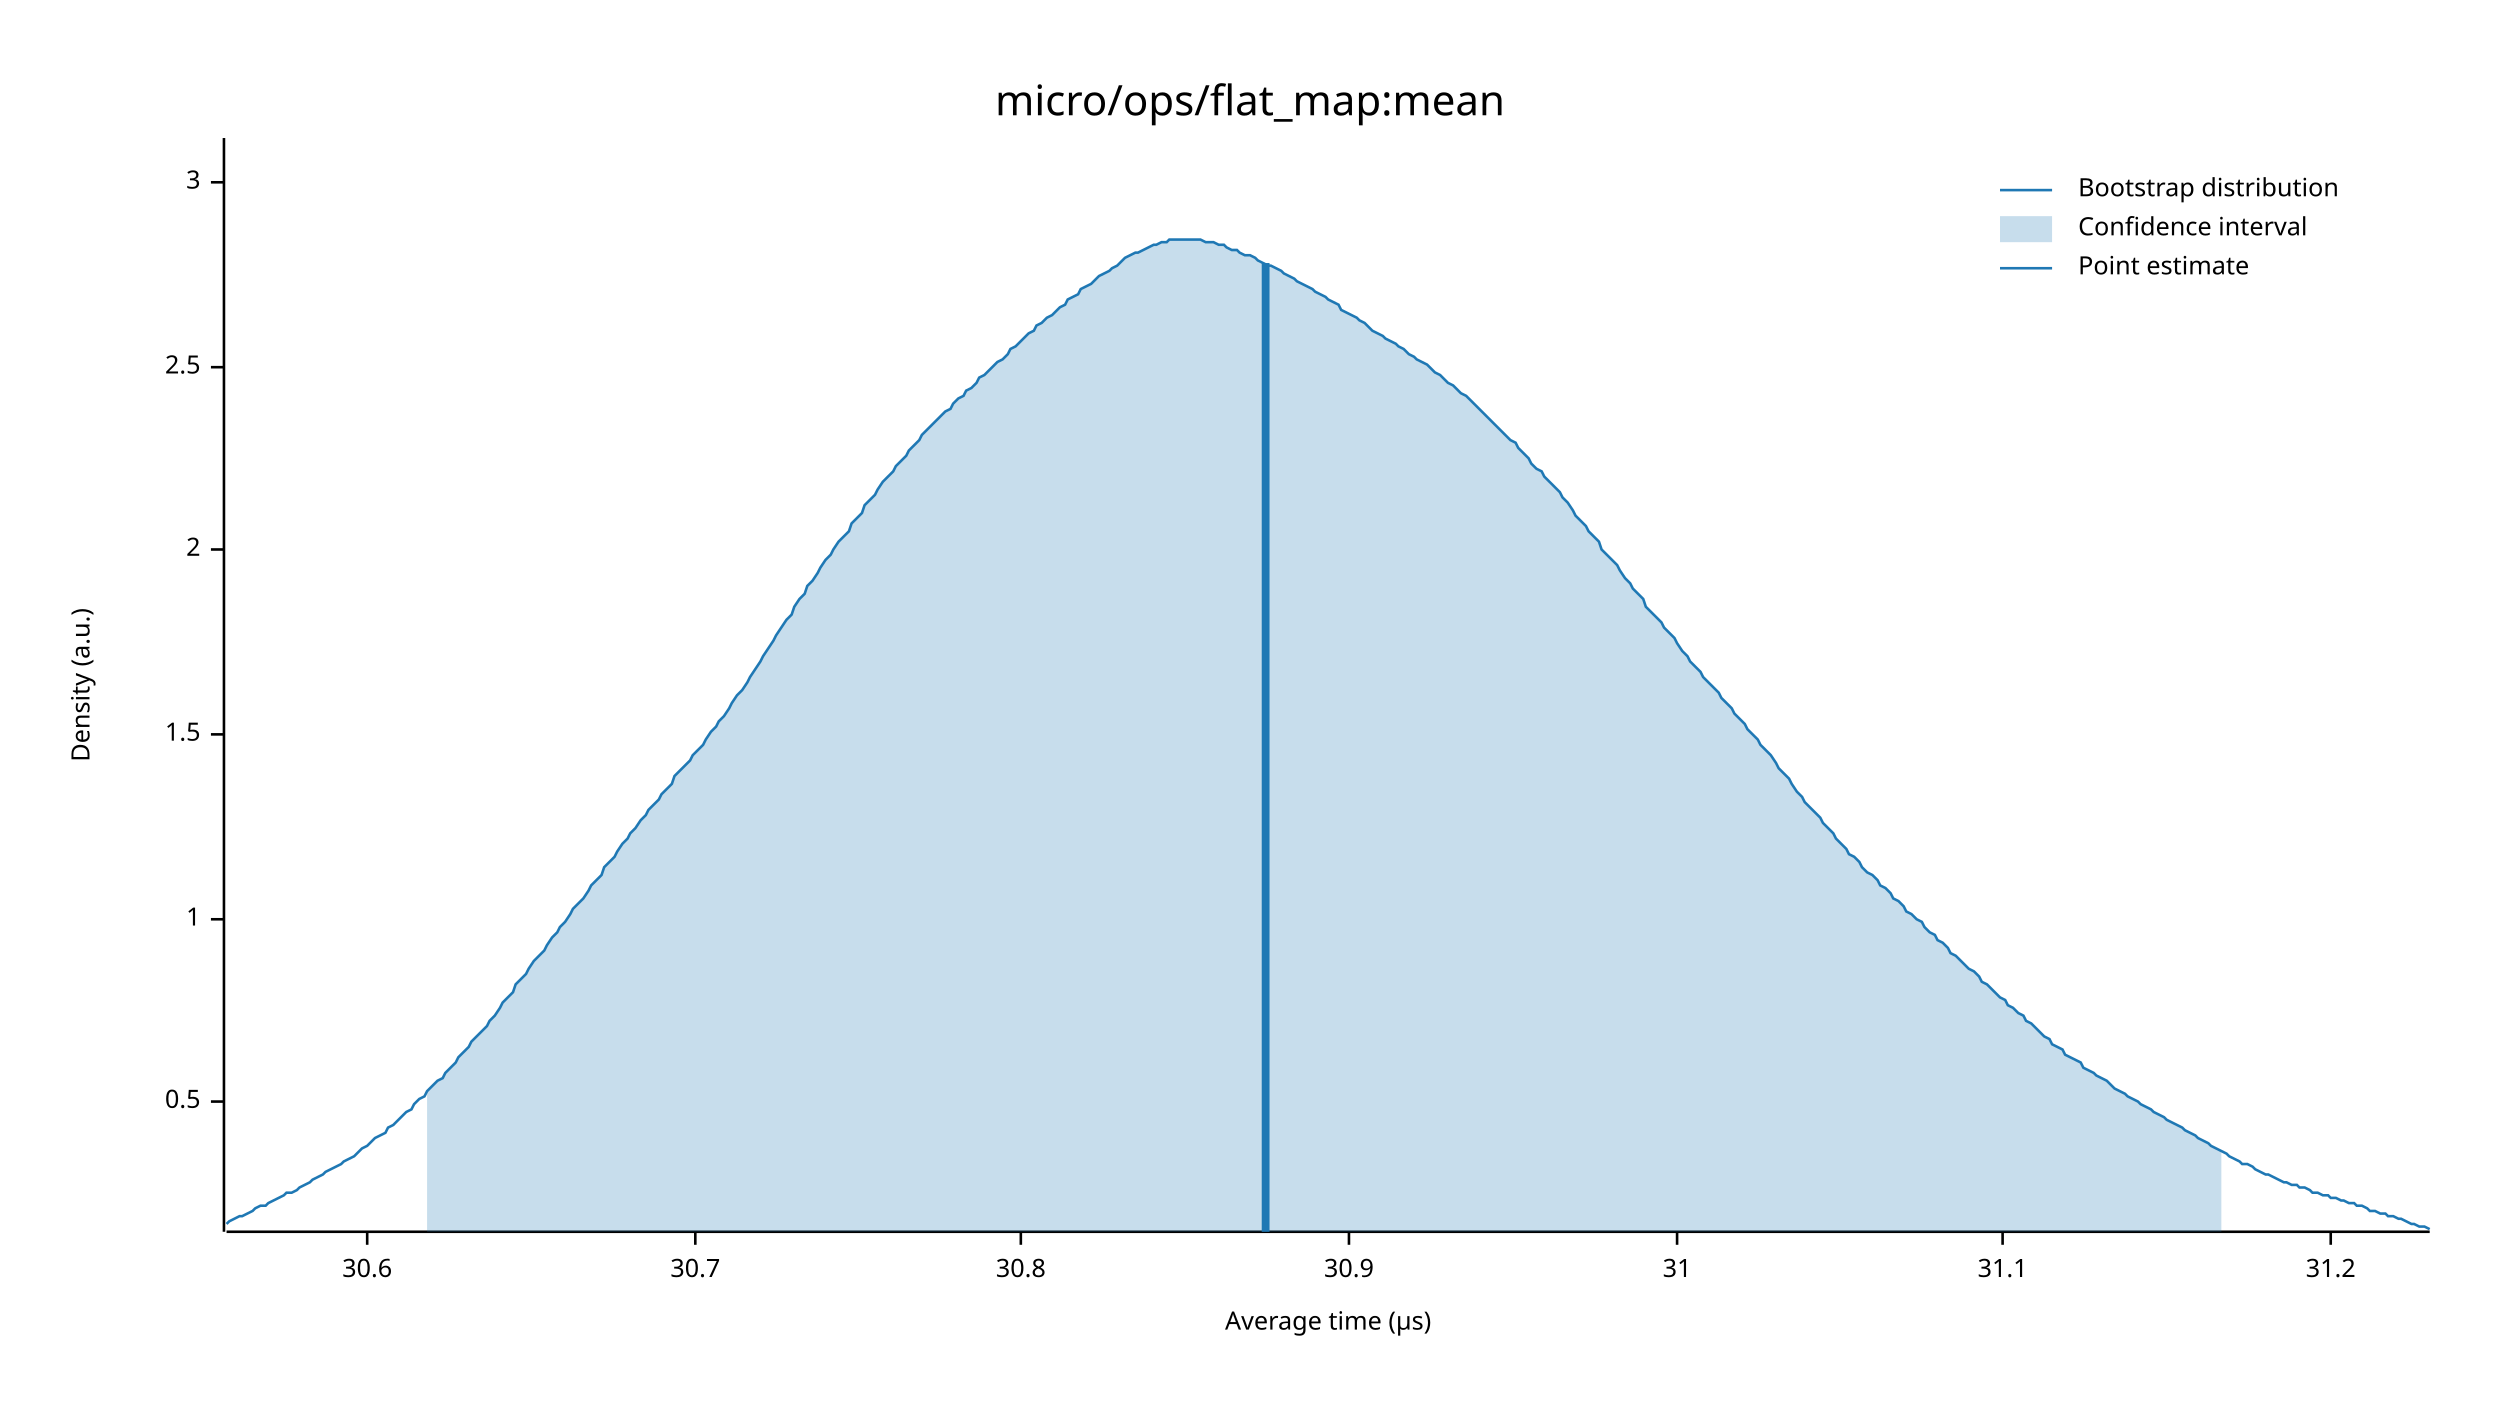
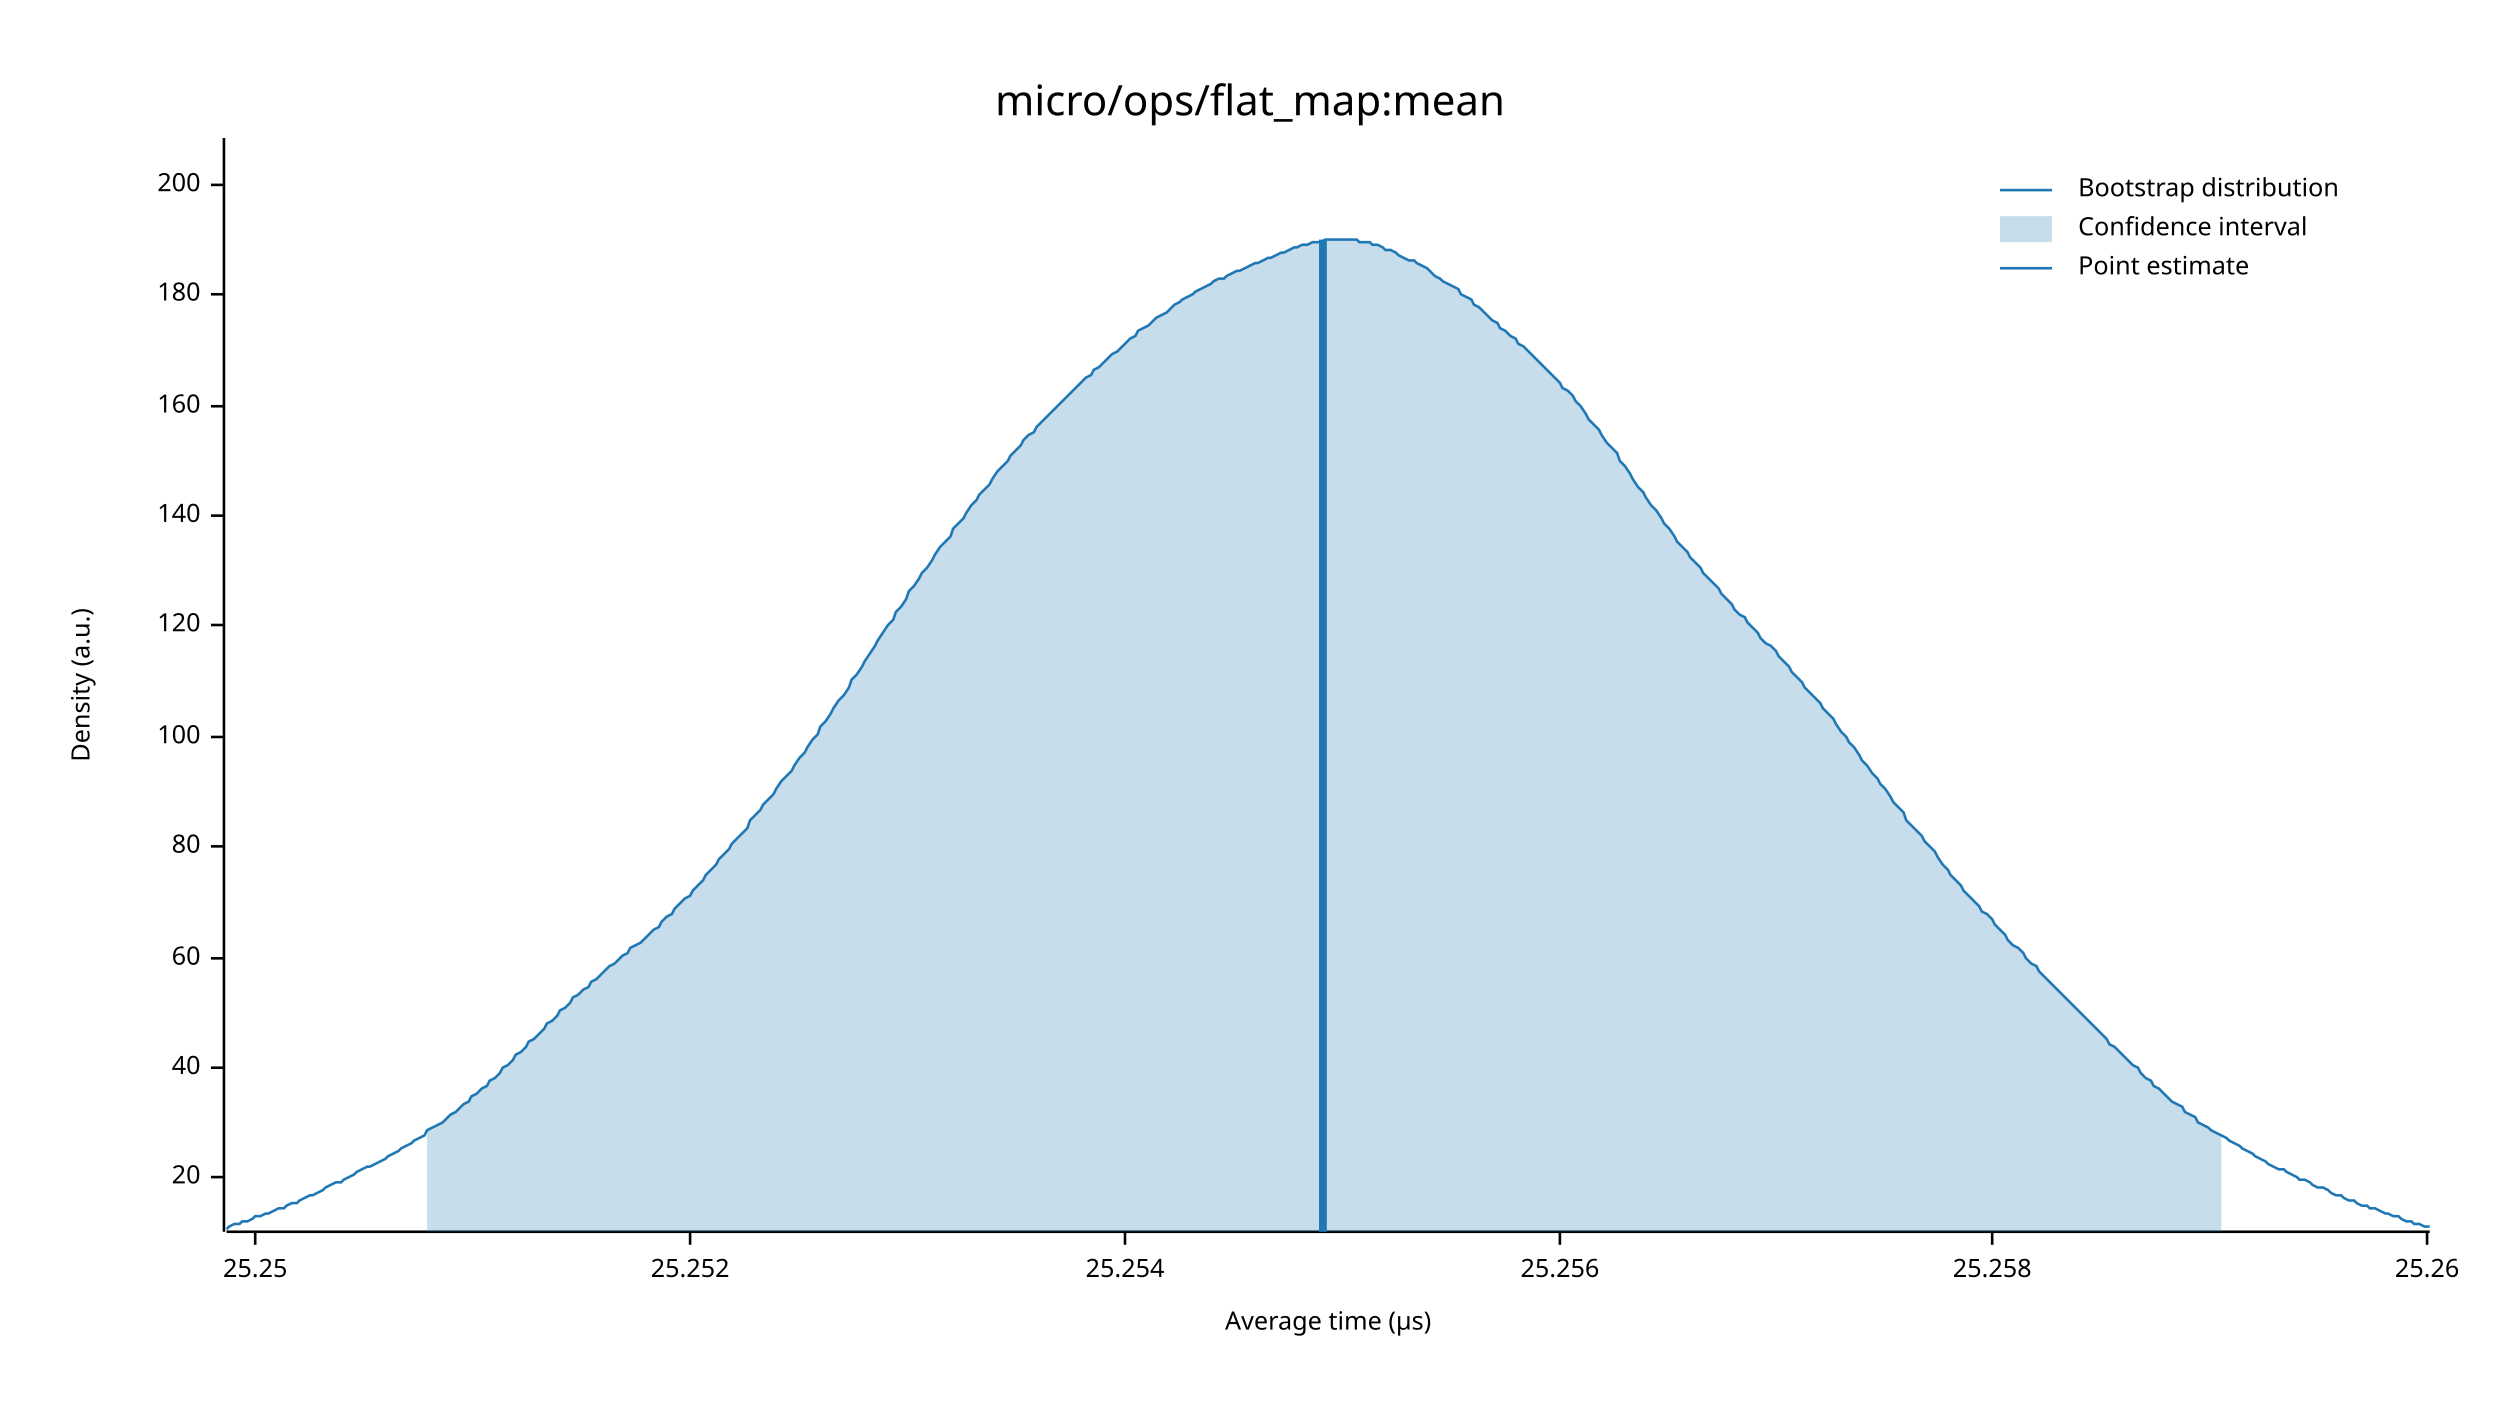
<svg xmlns="http://www.w3.org/2000/svg" width="960" height="540" viewBox="0 0 960 540">
  <text x="480" y="32" dy="0.76em" text-anchor="middle" font-family="sans-serif" font-size="16.129" opacity="1" fill="#000000">
micro/ops/flat_map:mean
</text>
  <text x="27" y="263" dy="0.76em" text-anchor="middle" font-family="sans-serif" font-size="9.677" opacity="1" fill="#000000" transform="rotate(270, 27, 263)">
Density (a.u.)
</text>
  <text x="510" y="513" dy="-0.5ex" text-anchor="middle" font-family="sans-serif" font-size="9.677" opacity="1" fill="#000000">
Average time (µs)
</text>
  <polyline fill="none" opacity="1" stroke="#000000" stroke-width="1" points="86,53 86,473 " />
-   <text x="77" y="423" dy="0.5ex" text-anchor="end" font-family="sans-serif" font-size="9.677" opacity="1" fill="#000000">
- 0.5
+   <text x="77" y="452" dy="0.5ex" text-anchor="end" font-family="sans-serif" font-size="9.677" opacity="1" fill="#000000">
+ 20
</text>
-   <polyline fill="none" opacity="1" stroke="#000000" stroke-width="1" points="81,423 86,423 " />
-   <text x="77" y="353" dy="0.5ex" text-anchor="end" font-family="sans-serif" font-size="9.677" opacity="1" fill="#000000">
- 1
+   <polyline fill="none" opacity="1" stroke="#000000" stroke-width="1" points="81,452 86,452 " />
+   <text x="77" y="410" dy="0.5ex" text-anchor="end" font-family="sans-serif" font-size="9.677" opacity="1" fill="#000000">
+ 40
</text>
-   <polyline fill="none" opacity="1" stroke="#000000" stroke-width="1" points="81,353 86,353 " />
-   <text x="77" y="282" dy="0.5ex" text-anchor="end" font-family="sans-serif" font-size="9.677" opacity="1" fill="#000000">
- 1.5
+   <polyline fill="none" opacity="1" stroke="#000000" stroke-width="1" points="81,410 86,410 " />
+   <text x="77" y="368" dy="0.5ex" text-anchor="end" font-family="sans-serif" font-size="9.677" opacity="1" fill="#000000">
+ 60
</text>
-   <polyline fill="none" opacity="1" stroke="#000000" stroke-width="1" points="81,282 86,282 " />
-   <text x="77" y="211" dy="0.5ex" text-anchor="end" font-family="sans-serif" font-size="9.677" opacity="1" fill="#000000">
- 2
+   <polyline fill="none" opacity="1" stroke="#000000" stroke-width="1" points="81,368 86,368 " />
+   <text x="77" y="325" dy="0.5ex" text-anchor="end" font-family="sans-serif" font-size="9.677" opacity="1" fill="#000000">
+ 80
</text>
-   <polyline fill="none" opacity="1" stroke="#000000" stroke-width="1" points="81,211 86,211 " />
-   <text x="77" y="141" dy="0.5ex" text-anchor="end" font-family="sans-serif" font-size="9.677" opacity="1" fill="#000000">
- 2.5
+   <polyline fill="none" opacity="1" stroke="#000000" stroke-width="1" points="81,325 86,325 " />
+   <text x="77" y="283" dy="0.5ex" text-anchor="end" font-family="sans-serif" font-size="9.677" opacity="1" fill="#000000">
+ 100
</text>
-   <polyline fill="none" opacity="1" stroke="#000000" stroke-width="1" points="81,141 86,141 " />
-   <text x="77" y="70" dy="0.5ex" text-anchor="end" font-family="sans-serif" font-size="9.677" opacity="1" fill="#000000">
- 3
+   <polyline fill="none" opacity="1" stroke="#000000" stroke-width="1" points="81,283 86,283 " />
+   <text x="77" y="240" dy="0.5ex" text-anchor="end" font-family="sans-serif" font-size="9.677" opacity="1" fill="#000000">
+ 120
</text>
-   <polyline fill="none" opacity="1" stroke="#000000" stroke-width="1" points="81,70 86,70 " />
+   <polyline fill="none" opacity="1" stroke="#000000" stroke-width="1" points="81,240 86,240 " />
+   <text x="77" y="198" dy="0.5ex" text-anchor="end" font-family="sans-serif" font-size="9.677" opacity="1" fill="#000000">
+ 140
+ </text>
+   <polyline fill="none" opacity="1" stroke="#000000" stroke-width="1" points="81,198 86,198 " />
+   <text x="77" y="156" dy="0.5ex" text-anchor="end" font-family="sans-serif" font-size="9.677" opacity="1" fill="#000000">
+ 160
+ </text>
+   <polyline fill="none" opacity="1" stroke="#000000" stroke-width="1" points="81,156 86,156 " />
+   <text x="77" y="113" dy="0.5ex" text-anchor="end" font-family="sans-serif" font-size="9.677" opacity="1" fill="#000000">
+ 180
+ </text>
+   <polyline fill="none" opacity="1" stroke="#000000" stroke-width="1" points="81,113 86,113 " />
+   <text x="77" y="71" dy="0.5ex" text-anchor="end" font-family="sans-serif" font-size="9.677" opacity="1" fill="#000000">
+ 200
+ </text>
+   <polyline fill="none" opacity="1" stroke="#000000" stroke-width="1" points="81,71 86,71 " />
  <polyline fill="none" opacity="1" stroke="#000000" stroke-width="1" points="87,473 933,473 " />
-   <text x="141" y="483" dy="0.76em" text-anchor="middle" font-family="sans-serif" font-size="9.677" opacity="1" fill="#000000">
- 30.6
+   <text x="98" y="483" dy="0.76em" text-anchor="middle" font-family="sans-serif" font-size="9.677" opacity="1" fill="#000000">
+ 25.25
</text>
-   <polyline fill="none" opacity="1" stroke="#000000" stroke-width="1" points="141,473 141,478 " />
-   <text x="267" y="483" dy="0.76em" text-anchor="middle" font-family="sans-serif" font-size="9.677" opacity="1" fill="#000000">
- 30.7
+   <polyline fill="none" opacity="1" stroke="#000000" stroke-width="1" points="98,473 98,478 " />
+   <text x="265" y="483" dy="0.76em" text-anchor="middle" font-family="sans-serif" font-size="9.677" opacity="1" fill="#000000">
+ 25.252
</text>
-   <polyline fill="none" opacity="1" stroke="#000000" stroke-width="1" points="267,473 267,478 " />
-   <text x="392" y="483" dy="0.76em" text-anchor="middle" font-family="sans-serif" font-size="9.677" opacity="1" fill="#000000">
- 30.8
+   <polyline fill="none" opacity="1" stroke="#000000" stroke-width="1" points="265,473 265,478 " />
+   <text x="432" y="483" dy="0.76em" text-anchor="middle" font-family="sans-serif" font-size="9.677" opacity="1" fill="#000000">
+ 25.254
</text>
-   <polyline fill="none" opacity="1" stroke="#000000" stroke-width="1" points="392,473 392,478 " />
-   <text x="518" y="483" dy="0.76em" text-anchor="middle" font-family="sans-serif" font-size="9.677" opacity="1" fill="#000000">
- 30.9
+   <polyline fill="none" opacity="1" stroke="#000000" stroke-width="1" points="432,473 432,478 " />
+   <text x="599" y="483" dy="0.76em" text-anchor="middle" font-family="sans-serif" font-size="9.677" opacity="1" fill="#000000">
+ 25.256
</text>
-   <polyline fill="none" opacity="1" stroke="#000000" stroke-width="1" points="518,473 518,478 " />
-   <text x="644" y="483" dy="0.76em" text-anchor="middle" font-family="sans-serif" font-size="9.677" opacity="1" fill="#000000">
- 31
+   <polyline fill="none" opacity="1" stroke="#000000" stroke-width="1" points="599,473 599,478 " />
+   <text x="765" y="483" dy="0.76em" text-anchor="middle" font-family="sans-serif" font-size="9.677" opacity="1" fill="#000000">
+ 25.258
</text>
-   <polyline fill="none" opacity="1" stroke="#000000" stroke-width="1" points="644,473 644,478 " />
-   <text x="769" y="483" dy="0.76em" text-anchor="middle" font-family="sans-serif" font-size="9.677" opacity="1" fill="#000000">
- 31.1
+   <polyline fill="none" opacity="1" stroke="#000000" stroke-width="1" points="765,473 765,478 " />
+   <text x="932" y="483" dy="0.76em" text-anchor="middle" font-family="sans-serif" font-size="9.677" opacity="1" fill="#000000">
+ 25.26
</text>
-   <polyline fill="none" opacity="1" stroke="#000000" stroke-width="1" points="769,473 769,478 " />
-   <text x="895" y="483" dy="0.76em" text-anchor="middle" font-family="sans-serif" font-size="9.677" opacity="1" fill="#000000">
- 31.2
- </text>
-   <polyline fill="none" opacity="1" stroke="#000000" stroke-width="1" points="895,473 895,478 " />
-   <polyline fill="none" opacity="1" stroke="#1F78B4" stroke-width="1" points="87,470 88,469 90,468 92,467 93,467 95,466 97,465 98,464 100,463 102,463 103,462 105,461 107,460 109,459 110,458 112,458 114,457 115,456 117,455 119,454 120,453 122,452 124,451 125,450 127,449 129,448 131,447 132,446 134,445 136,444 137,443 139,441 141,440 142,439 144,437 146,436 148,435 149,433 151,432 153,430 154,429 156,427 158,426 159,424 161,422 163,421 164,419 166,417 168,415 170,414 171,412 173,410 175,408 176,406 178,404 180,402 181,400 183,398 185,396 187,394 188,392 190,390 192,387 193,385 195,383 197,381 198,378 200,376 202,374 203,372 205,369 207,367 209,365 210,363 212,360 214,358 215,356 217,354 219,351 220,349 222,347 224,345 226,342 227,340 229,338 231,336 232,333 234,331 236,329 237,327 239,324 241,322 242,320 244,318 246,315 248,313 249,311 251,309 253,307 254,305 256,303 258,301 259,298 261,296 263,294 265,292 266,290 268,288 270,286 271,284 273,281 275,279 276,277 278,275 280,272 281,270 283,267 285,265 287,262 288,260 290,257 292,254 293,252 295,249 297,246 298,244 300,241 302,238 304,236 305,233 307,230 309,228 310,225 312,223 314,220 315,218 317,215 319,213 320,211 322,208 324,206 326,204 327,201 329,199 331,197 332,194 334,192 336,190 337,188 339,185 341,183 343,181 344,179 346,177 348,175 349,173 351,171 353,169 354,167 356,165 358,163 359,162 361,160 363,158 365,157 366,155 368,153 370,152 371,150 373,149 375,147 376,145 378,144 380,142 381,141 383,139 385,138 387,136 388,134 390,133 392,131 393,130 395,128 397,127 398,125 400,124 402,122 404,121 405,120 407,118 409,117 410,115 412,114 414,113 415,111 417,110 419,109 420,108 422,106 424,105 426,104 427,103 429,102 431,100 432,99 434,98 436,97 437,97 439,96 441,95 443,94 444,94 446,93 448,93 449,92 451,92 453,92 454,92 456,92 458,92 459,92 461,92 463,93 465,93 466,93 468,94 470,94 471,95 473,96 475,96 476,97 478,98 480,98 482,99 483,100 485,101 487,102 488,102 490,103 492,104 493,105 495,106 497,107 498,108 500,109 502,110 504,111 505,112 507,113 509,114 510,115 512,116 514,117 515,119 517,120 519,121 521,122 522,123 524,124 526,126 527,127 529,128 531,129 532,130 534,131 536,132 537,133 539,134 541,136 543,137 544,138 546,139 548,140 549,141 551,143 553,144 554,145 556,147 558,148 560,150 561,151 563,152 565,154 566,155 568,157 570,159 571,160 573,162 575,164 576,165 578,167 580,169 582,170 583,172 585,174 587,176 588,178 590,180 592,181 593,183 595,185 597,187 599,189 600,191 602,193 604,196 605,198 607,200 609,202 610,204 612,206 614,208 615,211 617,213 619,215 621,217 622,219 624,222 626,224 627,226 629,228 631,230 632,233 634,235 636,237 638,239 639,241 641,243 643,245 644,247 646,250 648,252 649,254 651,256 653,258 654,260 656,262 658,264 660,266 661,268 663,270 665,272 666,274 668,276 670,278 671,280 673,282 675,284 676,286 678,288 680,290 682,293 683,295 685,297 687,299 688,301 690,304 692,306 693,308 695,310 697,312 699,314 700,316 702,318 704,320 705,322 707,324 709,326 710,328 712,329 714,331 715,333 717,335 719,336 721,338 722,340 724,341 726,343 727,345 729,346 731,348 732,350 734,351 736,353 738,354 739,356 741,358 743,359 744,361 746,362 748,364 749,366 751,367 753,369 754,370 756,372 758,373 760,375 761,377 763,378 765,380 766,381 768,383 770,384 771,386 773,387 775,389 777,390 778,392 780,393 782,395 783,396 785,398 787,399 788,401 790,402 792,403 793,405 795,406 797,407 799,408 800,410 802,411 804,412 805,413 807,414 809,415 810,416 812,418 814,419 816,420 817,421 819,422 821,423 822,424 824,425 826,426 827,427 829,428 831,429 832,430 834,431 836,432 838,433 839,434 841,435 843,436 844,437 846,438 848,439 849,440 851,441 853,442 855,443 856,444 858,445 860,446 861,447 863,447 865,448 866,449 868,450 870,451 871,451 873,452 875,453 877,454 878,454 880,455 882,455 883,456 885,456 887,457 888,458 890,458 892,459 894,459 895,460 897,460 899,461 900,461 902,462 904,462 905,463 907,463 909,464 910,465 912,465 914,466 916,466 917,467 919,467 921,468 922,468 924,469 926,470 927,470 929,471 931,471 933,472 " />
-   <polygon opacity="0.25" fill="#1F78B4" points="164,419 166,417 168,415 170,414 171,412 173,410 175,408 176,406 178,404 180,402 181,400 183,398 185,396 187,394 188,392 190,390 192,387 193,385 195,383 197,381 198,378 200,376 202,374 203,372 205,369 207,367 209,365 210,363 212,360 214,358 215,356 217,354 219,351 220,349 222,347 224,345 226,342 227,340 229,338 231,336 232,333 234,331 236,329 237,327 239,324 241,322 242,320 244,318 246,315 248,313 249,311 251,309 253,307 254,305 256,303 258,301 259,298 261,296 263,294 265,292 266,290 268,288 270,286 271,284 273,281 275,279 276,277 278,275 280,272 281,270 283,267 285,265 287,262 288,260 290,257 292,254 293,252 295,249 297,246 298,244 300,241 302,238 304,236 305,233 307,230 309,228 310,225 312,223 314,220 315,218 317,215 319,213 320,211 322,208 324,206 326,204 327,201 329,199 331,197 332,194 334,192 336,190 337,188 339,185 341,183 343,181 344,179 346,177 348,175 349,173 351,171 353,169 354,167 356,165 358,163 359,162 361,160 363,158 365,157 366,155 368,153 370,152 371,150 373,149 375,147 376,145 378,144 380,142 381,141 383,139 385,138 387,136 388,134 390,133 392,131 393,130 395,128 397,127 398,125 400,124 402,122 404,121 405,120 407,118 409,117 410,115 412,114 414,113 415,111 417,110 419,109 420,108 422,106 424,105 426,104 427,103 429,102 431,100 432,99 434,98 436,97 437,97 439,96 441,95 443,94 444,94 446,93 448,93 449,92 451,92 453,92 454,92 456,92 458,92 459,92 461,92 463,93 465,93 466,93 468,94 470,94 471,95 473,96 475,96 476,97 478,98 480,98 482,99 483,100 485,101 487,102 488,102 490,103 492,104 493,105 495,106 497,107 498,108 500,109 502,110 504,111 505,112 507,113 509,114 510,115 512,116 514,117 515,119 517,120 519,121 521,122 522,123 524,124 526,126 527,127 529,128 531,129 532,130 534,131 536,132 537,133 539,134 541,136 543,137 544,138 546,139 548,140 549,141 551,143 553,144 554,145 556,147 558,148 560,150 561,151 563,152 565,154 566,155 568,157 570,159 571,160 573,162 575,164 576,165 578,167 580,169 582,170 583,172 585,174 587,176 588,178 590,180 592,181 593,183 595,185 597,187 599,189 600,191 602,193 604,196 605,198 607,200 609,202 610,204 612,206 614,208 615,211 617,213 619,215 621,217 622,219 624,222 626,224 627,226 629,228 631,230 632,233 634,235 636,237 638,239 639,241 641,243 643,245 644,247 646,250 648,252 649,254 651,256 653,258 654,260 656,262 658,264 660,266 661,268 663,270 665,272 666,274 668,276 670,278 671,280 673,282 675,284 676,286 678,288 680,290 682,293 683,295 685,297 687,299 688,301 690,304 692,306 693,308 695,310 697,312 699,314 700,316 702,318 704,320 705,322 707,324 709,326 710,328 712,329 714,331 715,333 717,335 719,336 721,338 722,340 724,341 726,343 727,345 729,346 731,348 732,350 734,351 736,353 738,354 739,356 741,358 743,359 744,361 746,362 748,364 749,366 751,367 753,369 754,370 756,372 758,373 760,375 761,377 763,378 765,380 766,381 768,383 770,384 771,386 773,387 775,389 777,390 778,392 780,393 782,395 783,396 785,398 787,399 788,401 790,402 792,403 793,405 795,406 797,407 799,408 800,410 802,411 804,412 805,413 807,414 809,415 810,416 812,418 814,419 816,420 817,421 819,422 821,423 822,424 824,425 826,426 827,427 829,428 831,429 832,430 834,431 836,432 838,433 839,434 841,435 843,436 844,437 846,438 848,439 849,440 851,441 853,442 853,473 164,473 " />
-   <polyline fill="none" opacity="1" stroke="#1F78B4" stroke-width="3" points="486,473 486,101 " />
+   <polyline fill="none" opacity="1" stroke="#000000" stroke-width="1" points="932,473 932,478 " />
+   <polyline fill="none" opacity="1" stroke="#1F78B4" stroke-width="1" points="87,472 88,471 90,470 92,470 93,469 95,469 97,468 98,467 100,467 102,466 103,466 105,465 107,464 109,464 110,463 112,462 114,462 115,461 117,460 119,459 120,459 122,458 124,457 125,456 127,455 129,454 131,454 132,453 134,452 136,451 137,450 139,449 141,448 142,448 144,447 146,446 148,445 149,444 151,443 153,442 154,441 156,440 158,439 159,438 161,437 163,436 164,434 166,433 168,432 170,431 171,430 173,428 175,427 176,426 178,424 180,423 181,421 183,420 185,418 187,417 188,415 190,414 192,412 193,410 195,409 197,407 198,405 200,404 202,402 203,400 205,399 207,397 209,395 210,393 212,392 214,390 215,388 217,387 219,385 220,383 222,382 224,380 226,379 227,377 229,376 231,374 232,373 234,371 236,370 237,369 239,367 241,366 242,364 244,363 246,362 248,360 249,359 251,357 253,356 254,354 256,352 258,351 259,349 261,347 263,345 265,344 266,342 268,340 270,338 271,336 273,334 275,332 276,330 278,328 280,326 281,324 283,322 285,320 287,318 288,315 290,313 292,311 293,309 295,307 297,305 298,303 300,300 302,298 304,296 305,294 307,291 309,289 310,287 312,284 314,282 315,279 317,277 319,274 320,272 322,269 324,267 326,264 327,261 329,259 331,256 332,254 334,251 336,248 337,246 339,243 341,240 343,238 344,235 346,233 348,230 349,227 351,225 353,222 354,220 356,218 358,215 359,213 361,210 363,208 365,206 366,203 368,201 370,199 371,197 373,194 375,192 376,190 378,188 380,186 381,184 383,181 385,179 387,177 388,175 390,173 392,171 393,169 395,167 397,166 398,164 400,162 402,160 404,158 405,157 407,155 409,153 410,152 412,150 414,148 415,147 417,145 419,144 420,142 422,141 424,139 426,137 427,136 429,135 431,133 432,132 434,130 436,129 437,127 439,126 441,125 443,123 444,122 446,121 448,120 449,119 451,117 453,116 454,115 456,114 458,113 459,112 461,111 463,110 465,109 466,108 468,107 470,107 471,106 473,105 475,104 476,104 478,103 480,102 482,101 483,101 485,100 487,99 488,99 490,98 492,97 493,97 495,96 497,95 498,95 500,94 502,94 504,93 505,93 507,93 509,92 510,92 512,92 514,92 515,92 517,92 519,92 521,92 522,93 524,93 526,93 527,94 529,94 531,95 532,96 534,96 536,97 537,98 539,99 541,100 543,100 544,101 546,102 548,103 549,104 551,106 553,107 554,108 556,109 558,110 560,111 561,113 563,114 565,115 566,117 568,118 570,120 571,121 573,123 575,124 576,126 578,127 580,129 582,130 583,132 585,133 587,135 588,136 590,138 592,140 593,141 595,143 597,145 599,147 600,149 602,150 604,152 605,154 607,156 609,159 610,161 612,163 614,165 615,167 617,170 619,172 621,174 622,177 624,179 626,182 627,184 629,187 631,189 632,191 634,194 636,196 638,199 639,201 641,203 643,206 644,208 646,210 648,212 649,214 651,216 653,218 654,220 656,222 658,224 660,226 661,228 663,230 665,232 666,234 668,236 670,237 671,239 673,241 675,243 676,245 678,247 680,248 682,250 683,252 685,254 687,256 688,258 690,260 692,262 693,264 695,266 697,268 699,270 700,272 702,274 704,276 705,278 707,281 709,283 710,285 712,287 714,290 715,292 717,294 719,297 721,299 722,301 724,303 726,306 727,308 729,310 731,312 732,315 734,317 736,319 738,321 739,323 741,325 743,327 744,329 746,332 748,334 749,336 751,338 753,340 754,342 756,344 758,346 760,348 761,350 763,351 765,353 766,355 768,357 770,359 771,361 773,363 775,364 777,366 778,368 780,370 782,371 783,373 785,375 787,377 788,378 790,380 792,382 793,383 795,385 797,387 799,389 800,390 802,392 804,394 805,395 807,397 809,399 810,401 812,402 814,404 816,406 817,407 819,409 821,410 822,412 824,414 826,415 827,417 829,418 831,420 832,421 834,423 836,424 838,425 839,427 841,428 843,429 844,431 846,432 848,433 849,434 851,435 853,436 855,437 856,438 858,439 860,440 861,441 863,442 865,443 866,444 868,445 870,446 871,447 873,448 875,449 877,449 878,450 880,451 882,452 883,453 885,453 887,454 888,455 890,456 892,456 894,457 895,458 897,459 899,459 900,460 902,461 904,461 905,462 907,463 909,463 910,464 912,464 914,465 916,466 917,466 919,467 921,467 922,468 924,469 926,469 927,470 929,470 931,471 933,471 " />
+   <polygon opacity="0.25" fill="#1F78B4" points="164,434 166,433 168,432 170,431 171,430 173,428 175,427 176,426 178,424 180,423 181,421 183,420 185,418 187,417 188,415 190,414 192,412 193,410 195,409 197,407 198,405 200,404 202,402 203,400 205,399 207,397 209,395 210,393 212,392 214,390 215,388 217,387 219,385 220,383 222,382 224,380 226,379 227,377 229,376 231,374 232,373 234,371 236,370 237,369 239,367 241,366 242,364 244,363 246,362 248,360 249,359 251,357 253,356 254,354 256,352 258,351 259,349 261,347 263,345 265,344 266,342 268,340 270,338 271,336 273,334 275,332 276,330 278,328 280,326 281,324 283,322 285,320 287,318 288,315 290,313 292,311 293,309 295,307 297,305 298,303 300,300 302,298 304,296 305,294 307,291 309,289 310,287 312,284 314,282 315,279 317,277 319,274 320,272 322,269 324,267 326,264 327,261 329,259 331,256 332,254 334,251 336,248 337,246 339,243 341,240 343,238 344,235 346,233 348,230 349,227 351,225 353,222 354,220 356,218 358,215 359,213 361,210 363,208 365,206 366,203 368,201 370,199 371,197 373,194 375,192 376,190 378,188 380,186 381,184 383,181 385,179 387,177 388,175 390,173 392,171 393,169 395,167 397,166 398,164 400,162 402,160 404,158 405,157 407,155 409,153 410,152 412,150 414,148 415,147 417,145 419,144 420,142 422,141 424,139 426,137 427,136 429,135 431,133 432,132 434,130 436,129 437,127 439,126 441,125 443,123 444,122 446,121 448,120 449,119 451,117 453,116 454,115 456,114 458,113 459,112 461,111 463,110 465,109 466,108 468,107 470,107 471,106 473,105 475,104 476,104 478,103 480,102 482,101 483,101 485,100 487,99 488,99 490,98 492,97 493,97 495,96 497,95 498,95 500,94 502,94 504,93 505,93 507,93 509,92 510,92 512,92 514,92 515,92 517,92 519,92 521,92 522,93 524,93 526,93 527,94 529,94 531,95 532,96 534,96 536,97 537,98 539,99 541,100 543,100 544,101 546,102 548,103 549,104 551,106 553,107 554,108 556,109 558,110 560,111 561,113 563,114 565,115 566,117 568,118 570,120 571,121 573,123 575,124 576,126 578,127 580,129 582,130 583,132 585,133 587,135 588,136 590,138 592,140 593,141 595,143 597,145 599,147 600,149 602,150 604,152 605,154 607,156 609,159 610,161 612,163 614,165 615,167 617,170 619,172 621,174 622,177 624,179 626,182 627,184 629,187 631,189 632,191 634,194 636,196 638,199 639,201 641,203 643,206 644,208 646,210 648,212 649,214 651,216 653,218 654,220 656,222 658,224 660,226 661,228 663,230 665,232 666,234 668,236 670,237 671,239 673,241 675,243 676,245 678,247 680,248 682,250 683,252 685,254 687,256 688,258 690,260 692,262 693,264 695,266 697,268 699,270 700,272 702,274 704,276 705,278 707,281 709,283 710,285 712,287 714,290 715,292 717,294 719,297 721,299 722,301 724,303 726,306 727,308 729,310 731,312 732,315 734,317 736,319 738,321 739,323 741,325 743,327 744,329 746,332 748,334 749,336 751,338 753,340 754,342 756,344 758,346 760,348 761,350 763,351 765,353 766,355 768,357 770,359 771,361 773,363 775,364 777,366 778,368 780,370 782,371 783,373 785,375 787,377 788,378 790,380 792,382 793,383 795,385 797,387 799,389 800,390 802,392 804,394 805,395 807,397 809,399 810,401 812,402 814,404 816,406 817,407 819,409 821,410 822,412 824,414 826,415 827,417 829,418 831,420 832,421 834,423 836,424 838,425 839,427 841,428 843,429 844,431 846,432 848,433 849,434 851,435 853,436 853,473 164,473 " />
+   <polyline fill="none" opacity="1" stroke="#1F78B4" stroke-width="3" points="508,473 508,92 " />
  <text x="798" y="68" dy="0.76em" text-anchor="start" font-family="sans-serif" font-size="9.677" opacity="1" fill="#000000">
Bootstrap distribution
</text>
  <text x="798" y="83" dy="0.76em" text-anchor="start" font-family="sans-serif" font-size="9.677" opacity="1" fill="#000000">
Confidence interval
</text>
  <text x="798" y="98" dy="0.76em" text-anchor="start" font-family="sans-serif" font-size="9.677" opacity="1" fill="#000000">
Point estimate
</text>
  <polyline fill="none" opacity="1" stroke="#1F78B4" stroke-width="1" points="768,73 788,73 " />
  <rect x="768" y="83" width="20" height="10" opacity="0.25" fill="#1F78B4" stroke="none" />
  <polyline fill="none" opacity="1" stroke="#1F78B4" stroke-width="1" points="768,103 788,103 " />
</svg>
